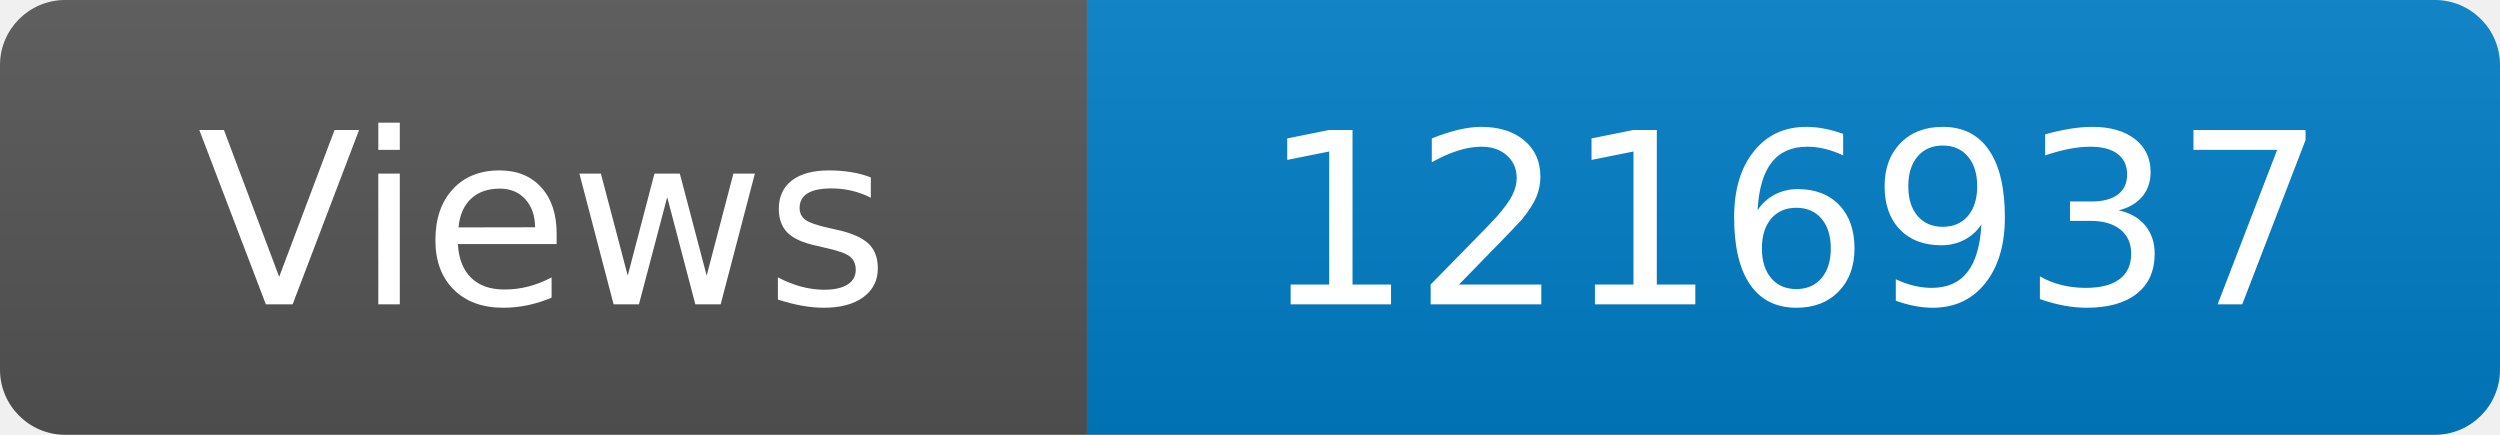
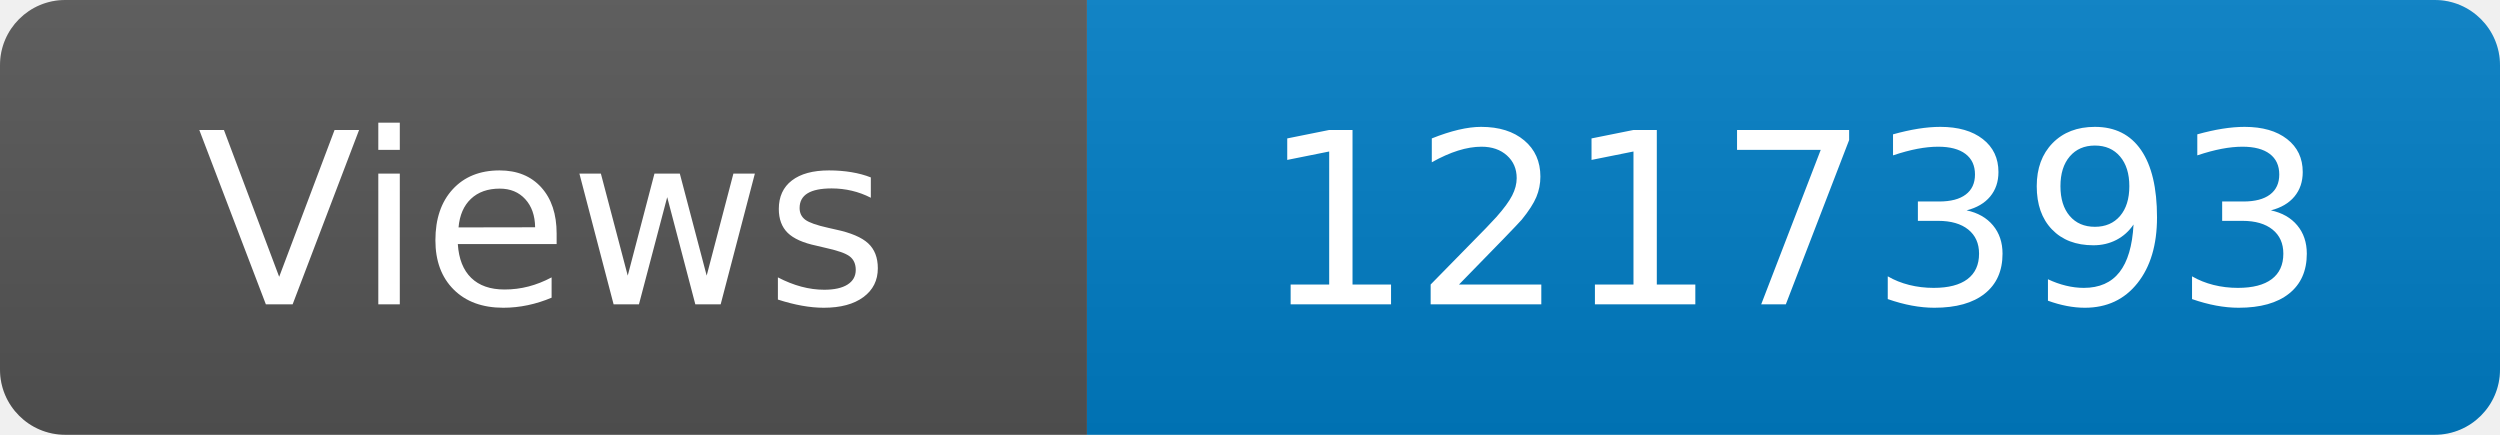
<svg xmlns="http://www.w3.org/2000/svg" width="115" height="20" role="img" aria-label="Maintained?: yes">
  <linearGradient id="s" x2="0" y2="100%">
    <stop offset="0" stop-color="#bbb" stop-opacity=".1" />
    <stop offset="1" stop-opacity=".1" />
  </linearGradient>
  <clipPath id="r">
    <rect width="115" height="20" rx="3" fill="#fff" />
  </clipPath>
  <g clip-path="url(#r)">
    <rect width="50" height="20" fill="#555" />
    <rect x="50" width="160" height="20" fill="#007ec6" />
    <rect width="115" height="20" fill="url(#s)" />
  </g>
  <g fill="#fff" text-anchor="middle" font-family="Verdana,Geneva,DejaVu Sans,sans-serif" font-size="110">
    <text x="250" y="140" transform="scale(.1)" fill="#fff">Views</text>
-     <text x="825" y="140" transform="scale(.1)" fill="#fff">1216937</text>
+     <text x="825" y="140" transform="scale(.1)" fill="#fff">1217393</text>
  </g>
</svg>
